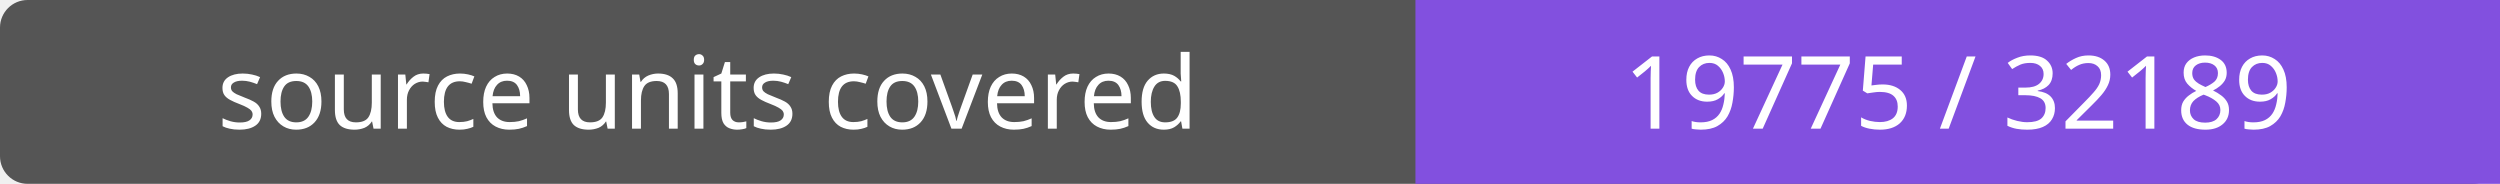
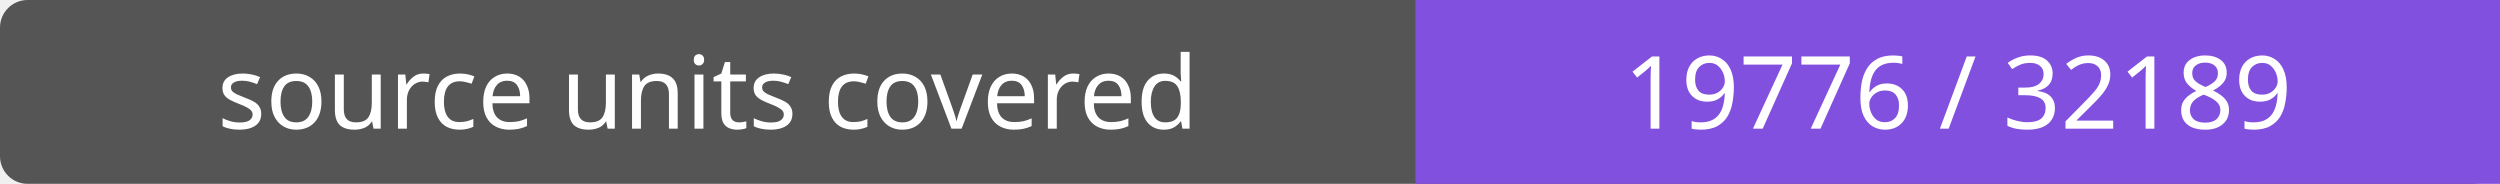
- <svg xmlns="http://www.w3.org/2000/svg" width="272" height="20" role="img" aria-label="source units covered: 19775 / 32189">
+ <svg xmlns="http://www.w3.org/2000/svg" width="272" height="20" role="img" aria-label="source units covered: 19776 / 32189">
  <rect width="272" height="20" rx="3" fill="#555" />
  <path fill="#8250df" d="M154 0h118v20H154z" />
  <g fill="#fff" text-anchor="middle" font-family="Verdana,sans-serif" font-size="11">
    <text x="77.0" y="14">source units covered</text>
-     <text x="213.0" y="14">19775 / 32189</text>
+     <text x="213.0" y="14">19776 / 32189</text>
  </g>
</svg>
